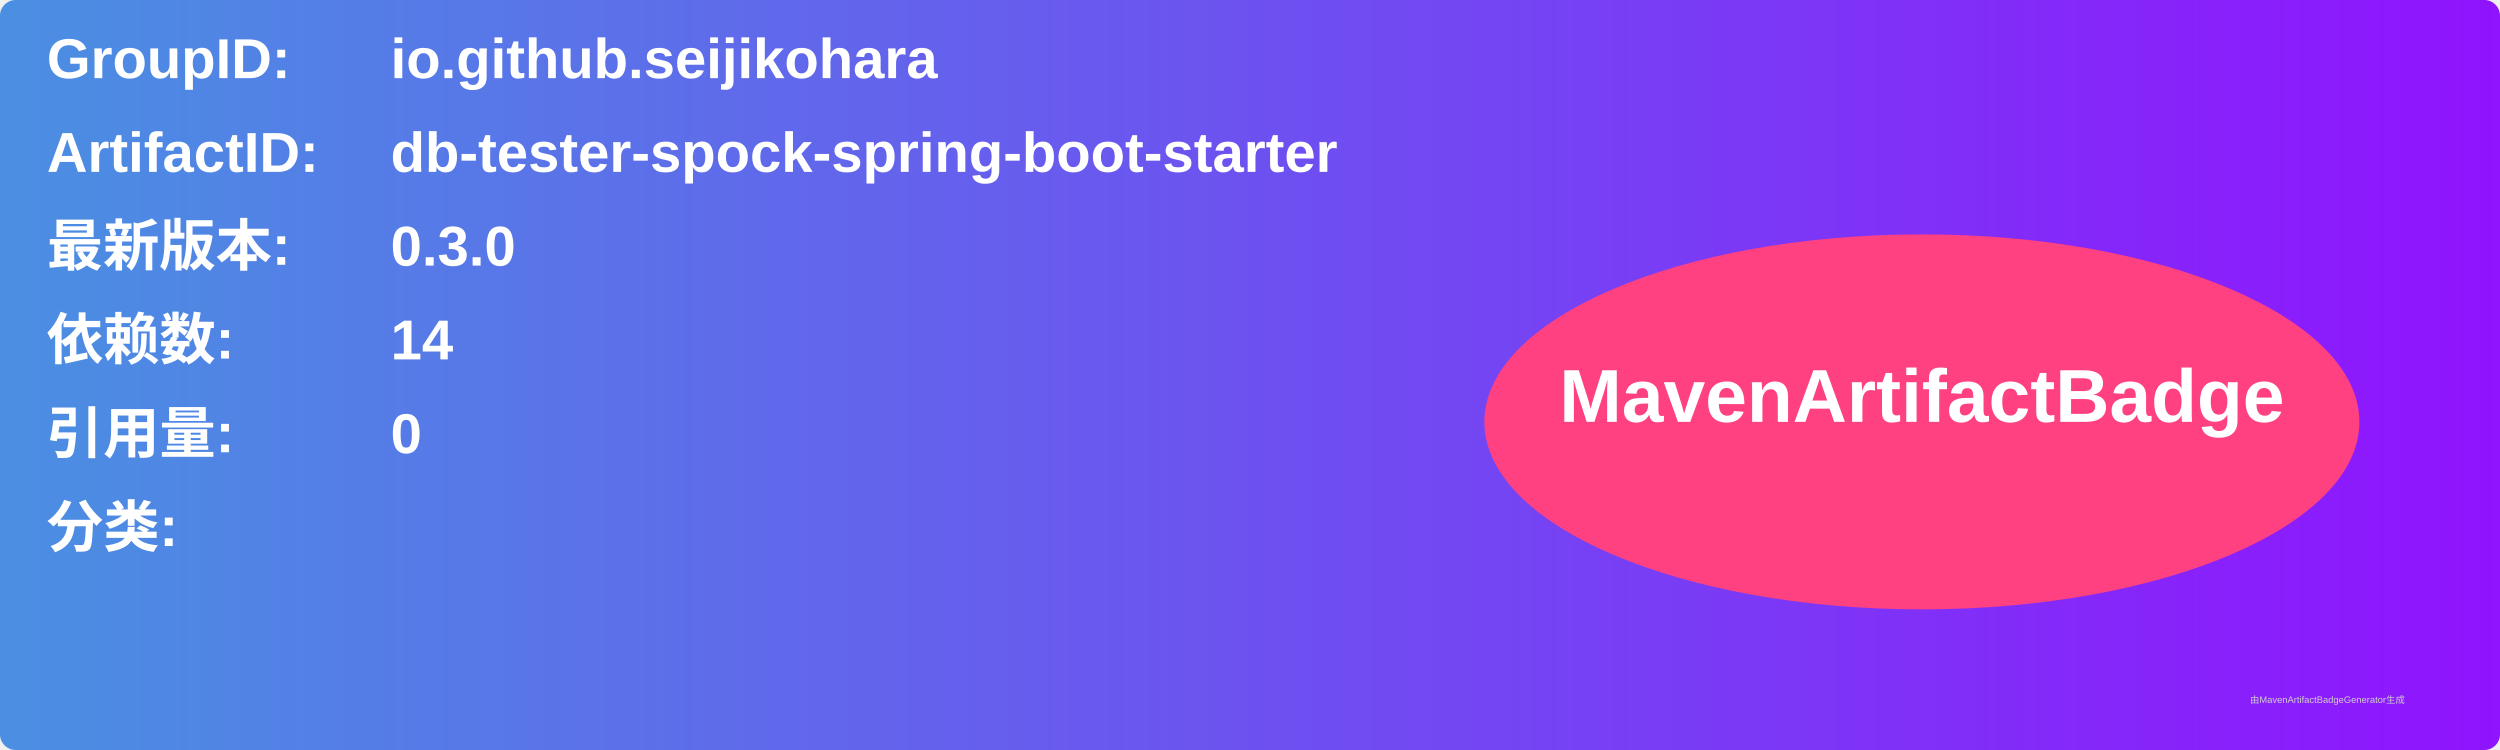
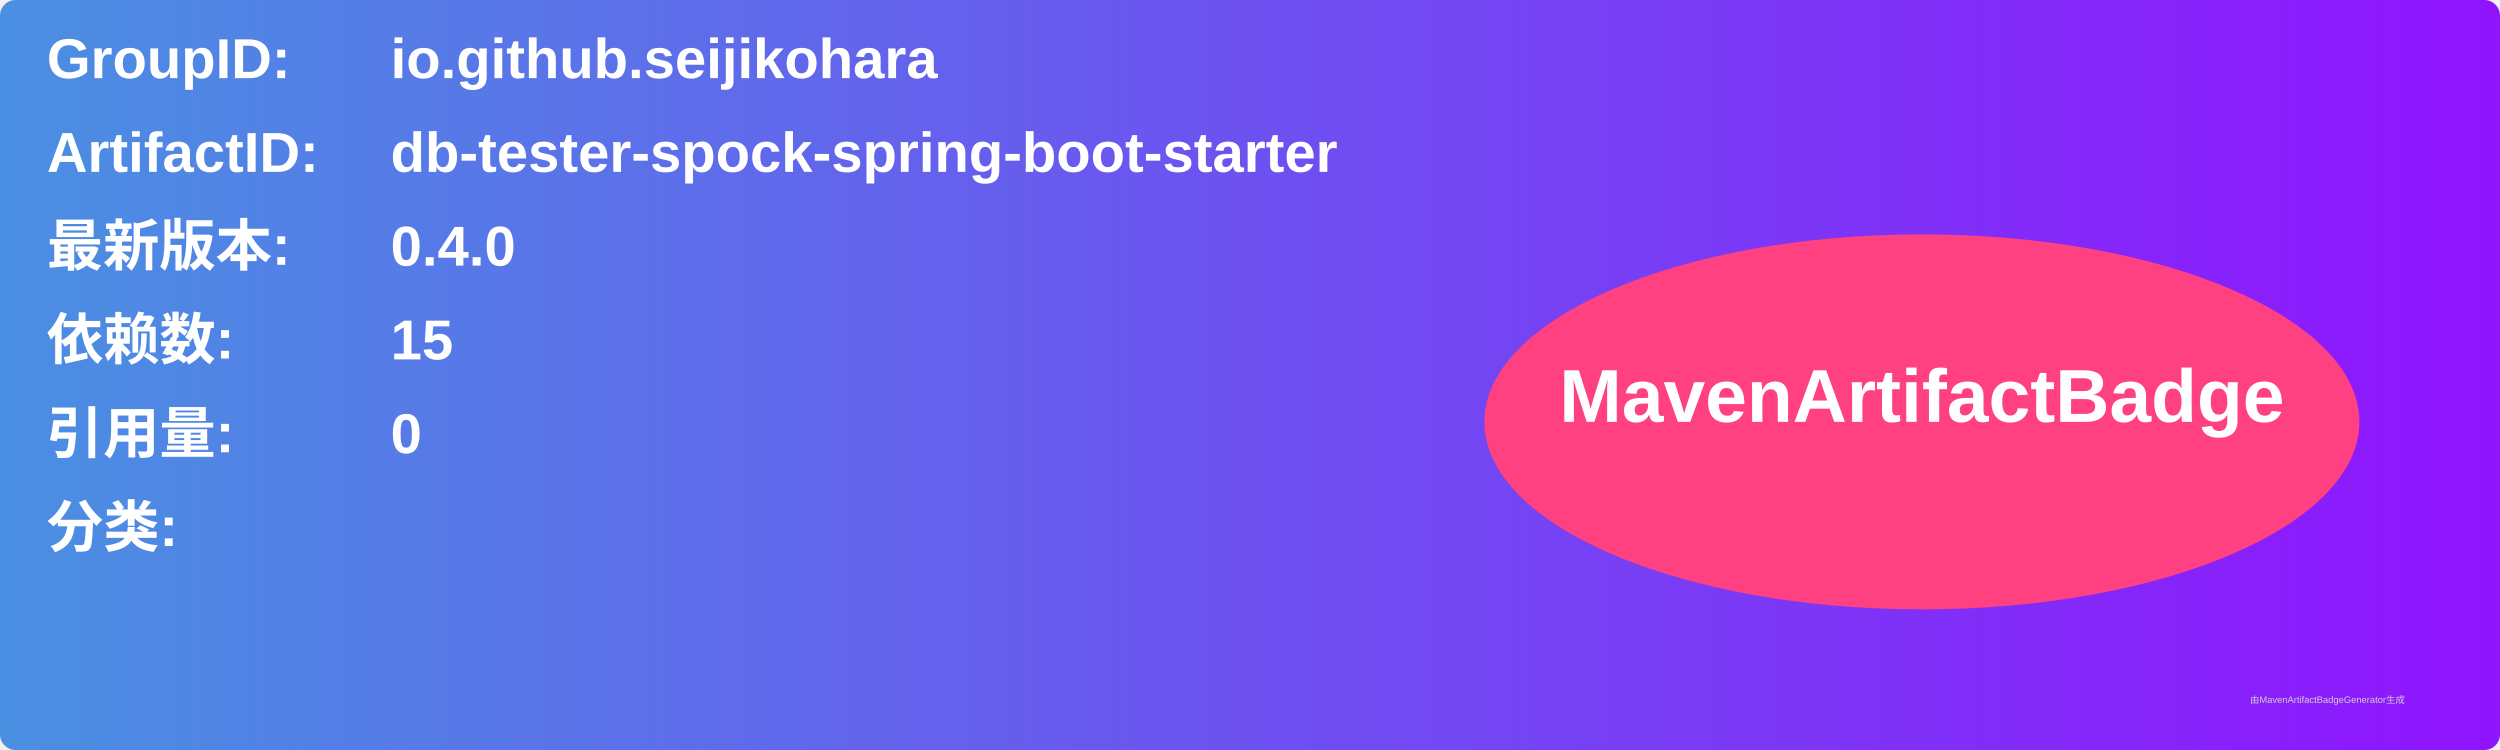
<svg xmlns="http://www.w3.org/2000/svg" width="800" height="240" viewBox="0 0 800 240">
  <linearGradient id="grad" x1="0%" y1="0%" x2="100%" y2="0%">
    <stop offset="0%" stop-color="#4a90e2" />
    <stop offset="100%" stop-color="#9013fe" />
  </linearGradient>
  <rect width="100%" height="100%" rx="5" ry="5" fill="url(#grad)" />
  <g transform="translate(15, 15)">
    <text x="0" y="10" font-family="Arial" font-size="18" fill="white" font-weight="bold" width="260">GroupID:</text>
    <text x="110" y="10" font-family="Arial" font-size="18" fill="white" font-weight="bold" width="460">io.github.seijikohara</text>
    <text x="0" y="40" font-family="Arial" font-size="18" fill="white" font-weight="bold" width="260">ArtifactID:</text>
    <text x="110" y="40" font-family="Arial" font-size="18" fill="white" font-weight="bold" width="460">db-tester-spock-spring-boot-starter</text>
    <text x="0" y="70" font-family="Arial" font-size="18" fill="white" font-weight="bold">最新版本:</text>
    <text x="110" y="70" font-family="Arial" font-size="18" fill="white" font-weight="bold">
-       <tspan font-weight="bold">0.3.0</tspan>
+       <tspan font-weight="bold">0.4.0</tspan>
    </text>
    <text x="0" y="100" font-family="Arial" font-size="18" fill="white" font-weight="bold">依赖数: </text>
    <text x="110" y="100" font-family="Arial" font-size="18" fill="white">
-       <tspan font-weight="bold">14</tspan>
+       <tspan font-weight="bold">15</tspan>
    </text>
    <text x="0" y="130" font-family="Arial" font-size="18" fill="white" font-weight="bold">引用量: </text>
    <text x="110" y="130" font-family="Arial" font-size="18" fill="white">
      <tspan font-weight="bold">0</tspan>
    </text>
    <text x="0" y="160" font-family="Arial" font-size="18" fill="white" font-weight="bold">分类:</text>
    <text x="10" y="190" font-family="Arial" font-size="10" fill="white">
      <tspan font-weight="bold" />
    </text>
    <ellipse cx="600" cy="120" rx="140" ry="60" fill="#ff4081" />
    <text x="600" y="120" text-anchor="middle" font-family="Arial" font-size="24" fill="white" font-weight="bold">MavenArtifactBadge</text>
  </g>
  <text x="720" y="225" font-family="Arial" font-size="3" fill="#d0d0d0">由MavenArtifactBadgeGenerator生成</text>
</svg>
